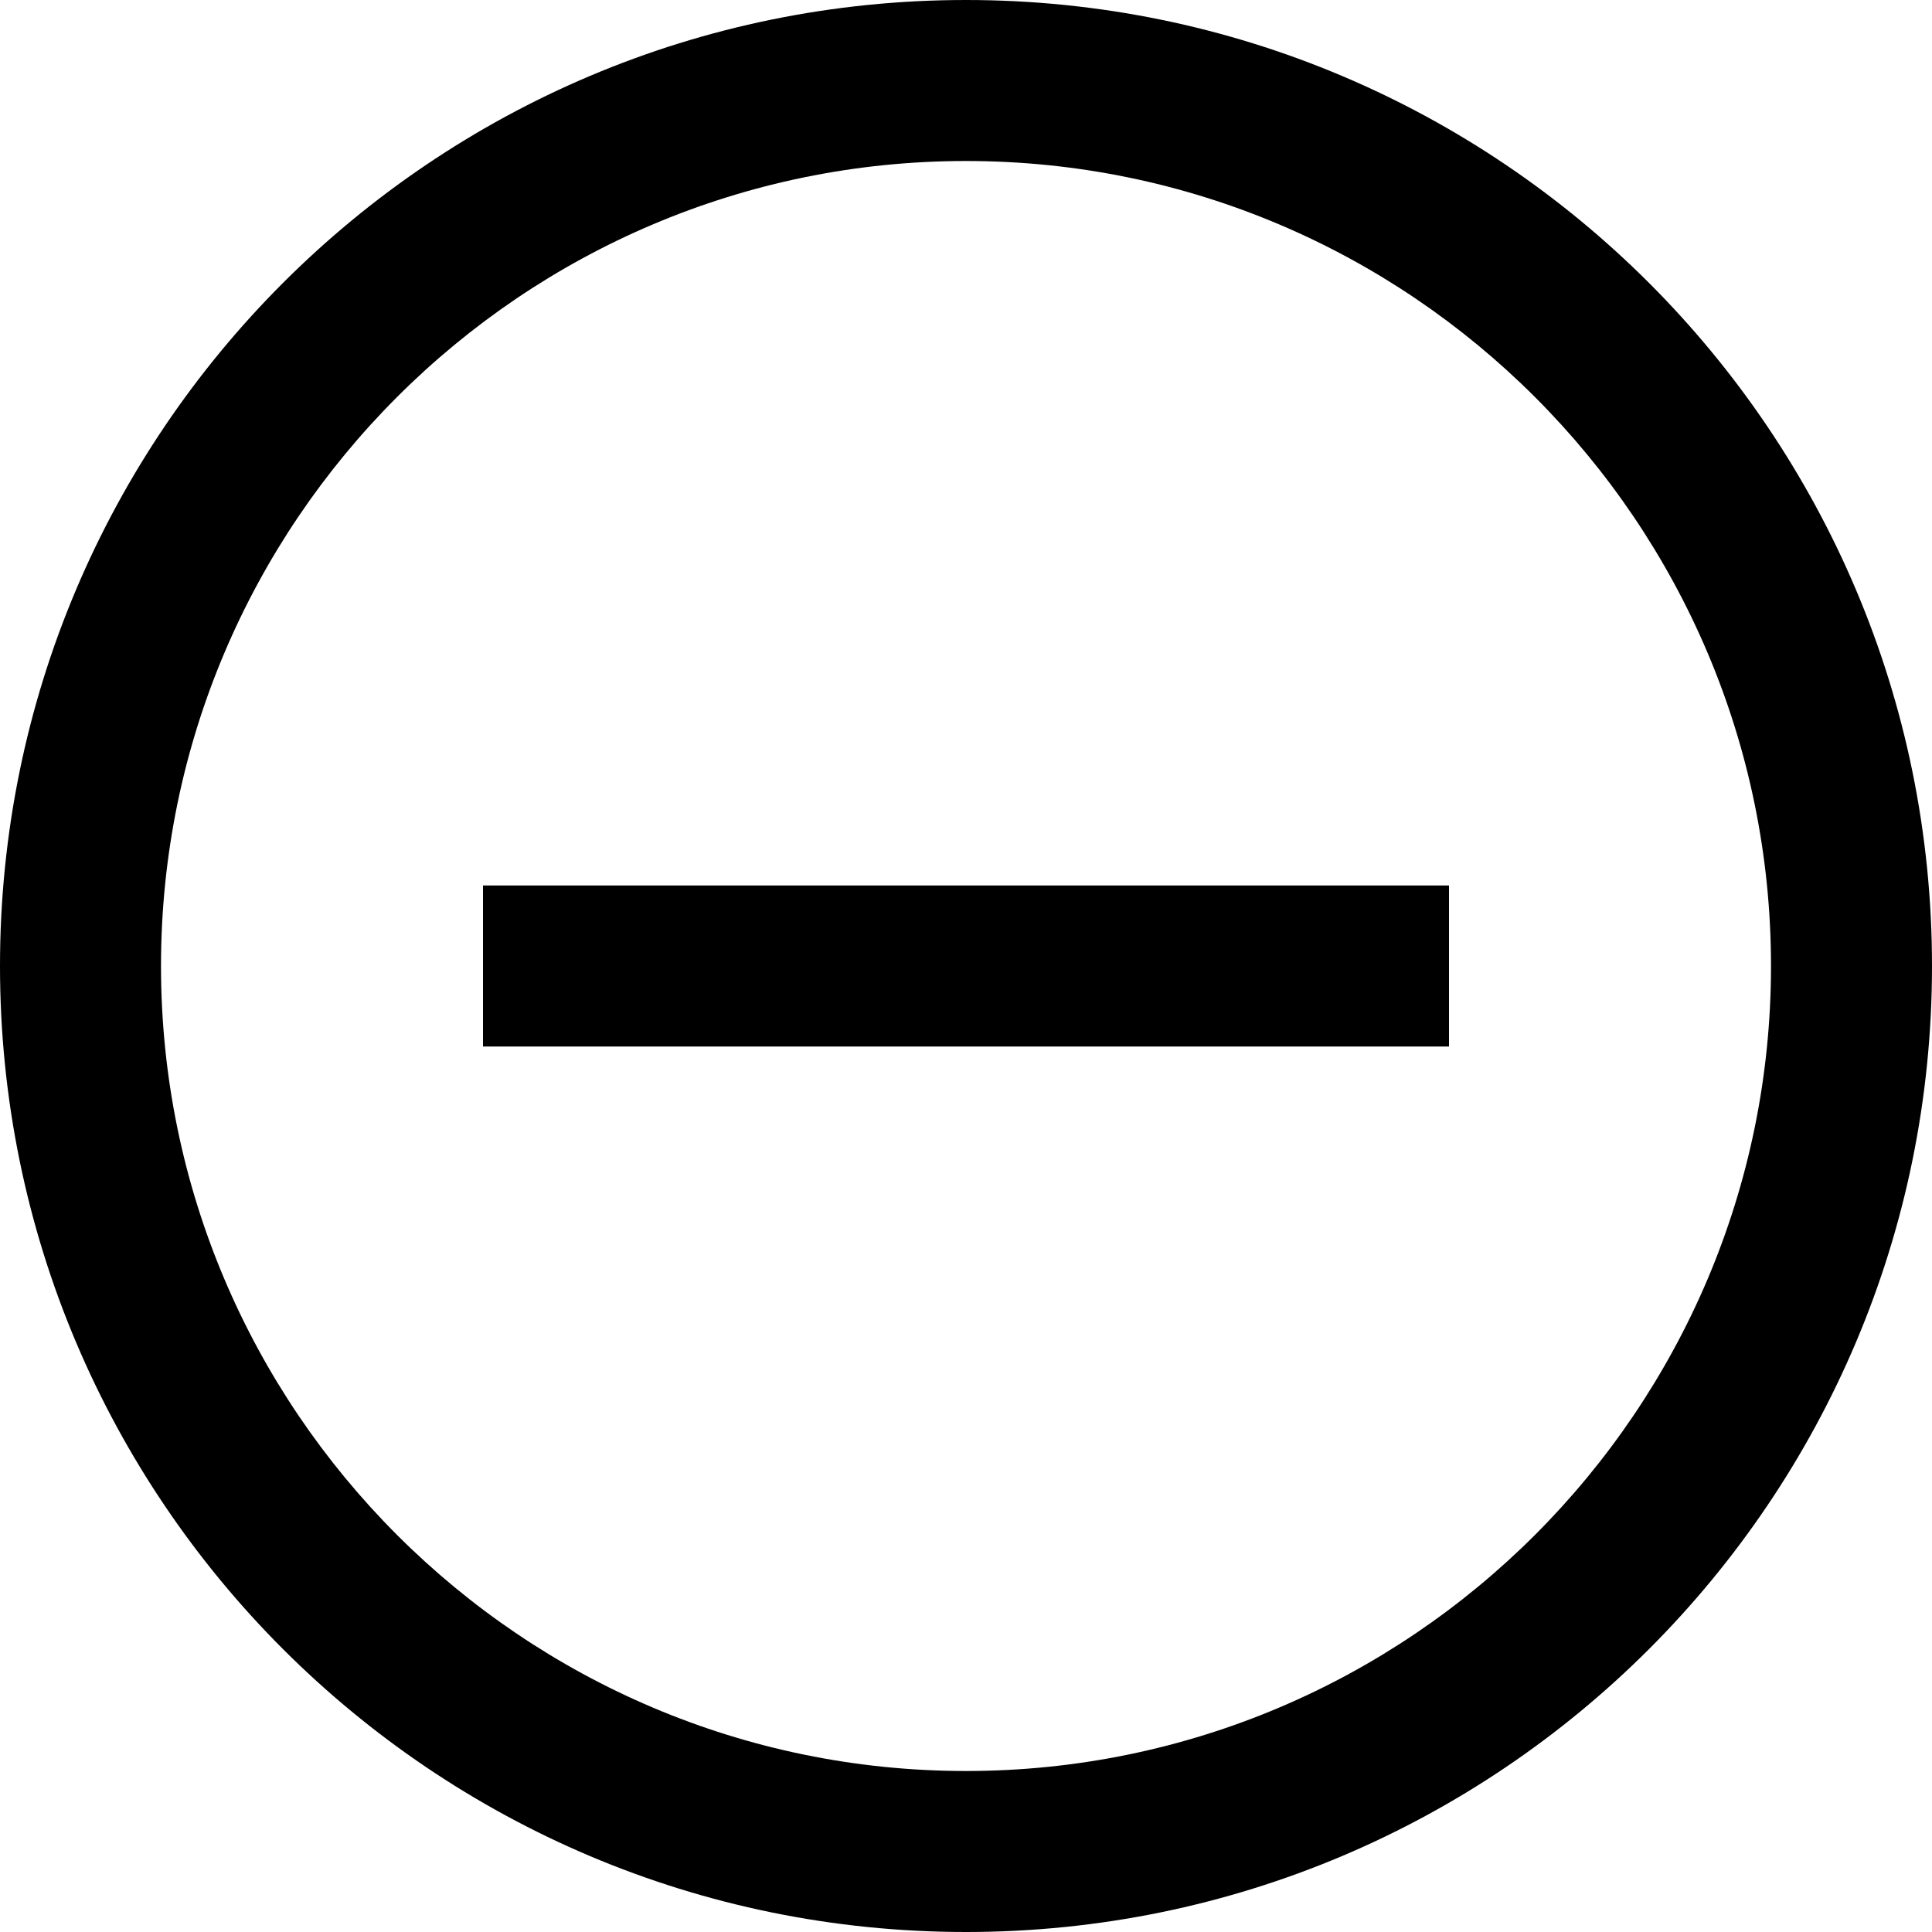
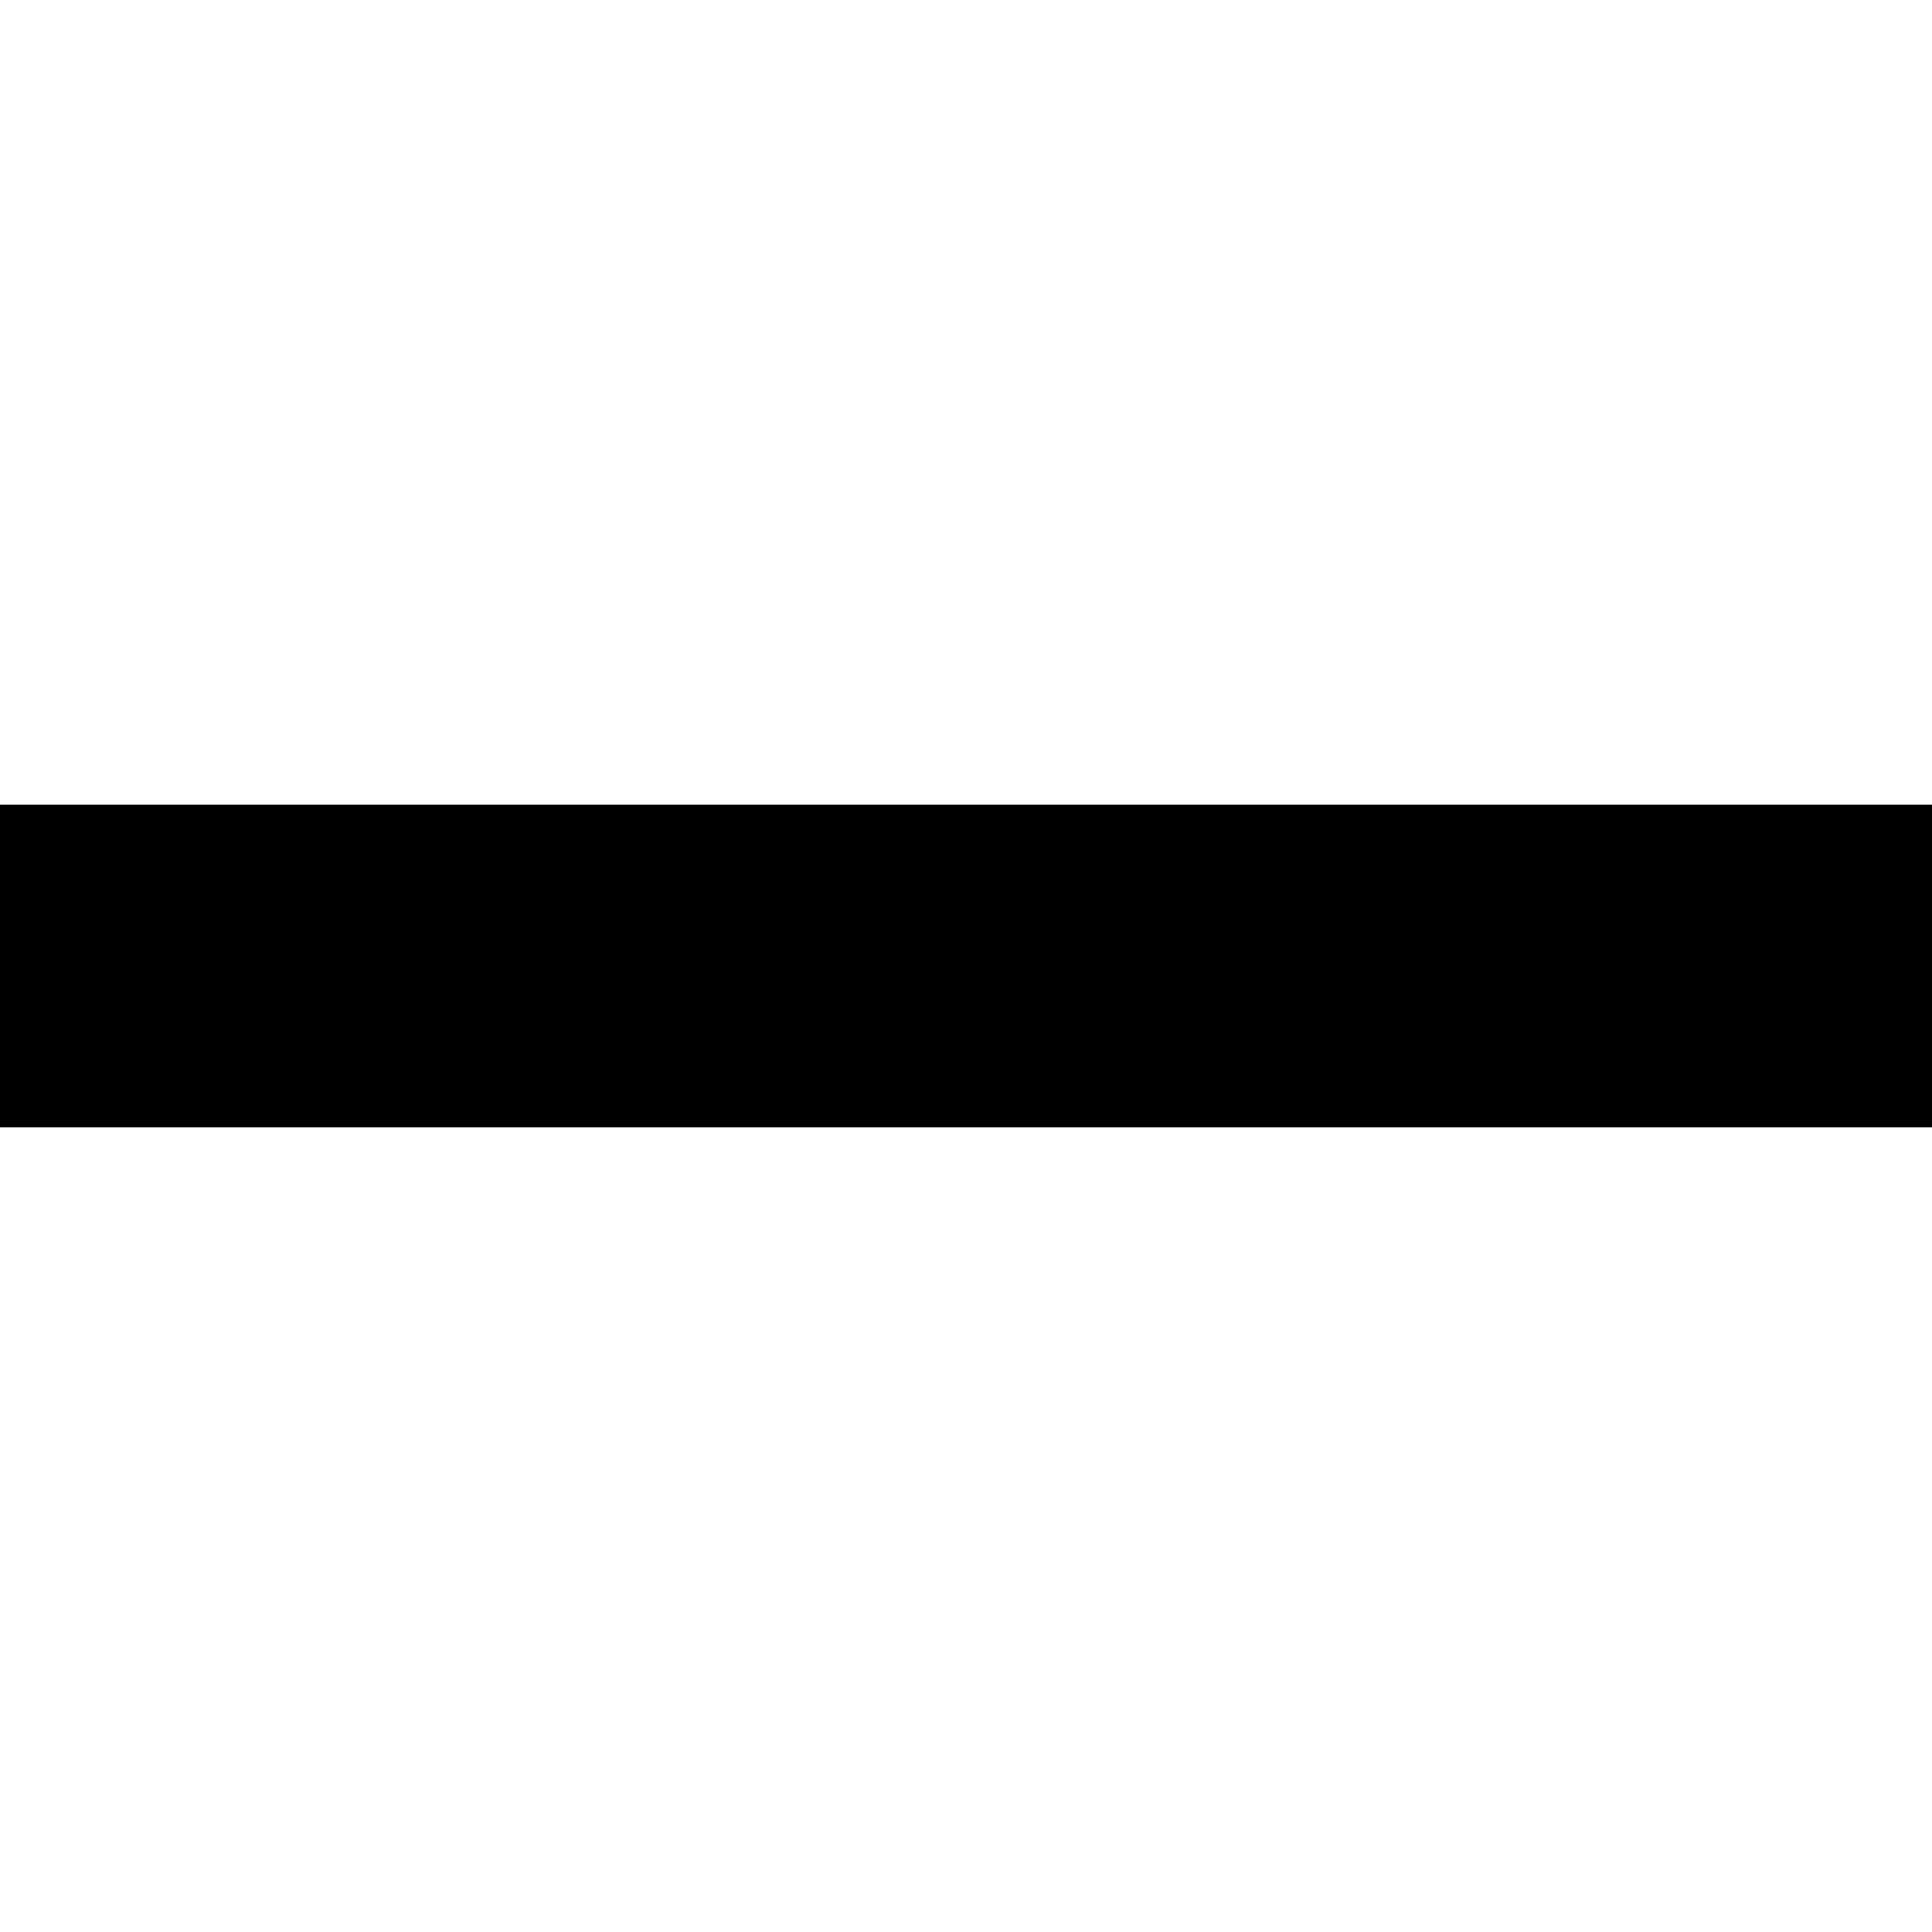
<svg xmlns="http://www.w3.org/2000/svg" viewBox="0 0 24 24">
-   <path d="M12 2c5.514 0 10 4.486 10 10s-4.486 10-10 10-10-4.486-10-10 4.486-10 10-10zm0-2c-6.627 0-12 5.373-12 12s5.373 12 12 12 12-5.373 12-12-5.373-12-12-12zm6 13h-12v-2h12v2z" />
+   <path d="M0 10h24v4h-24z" />
</svg>
